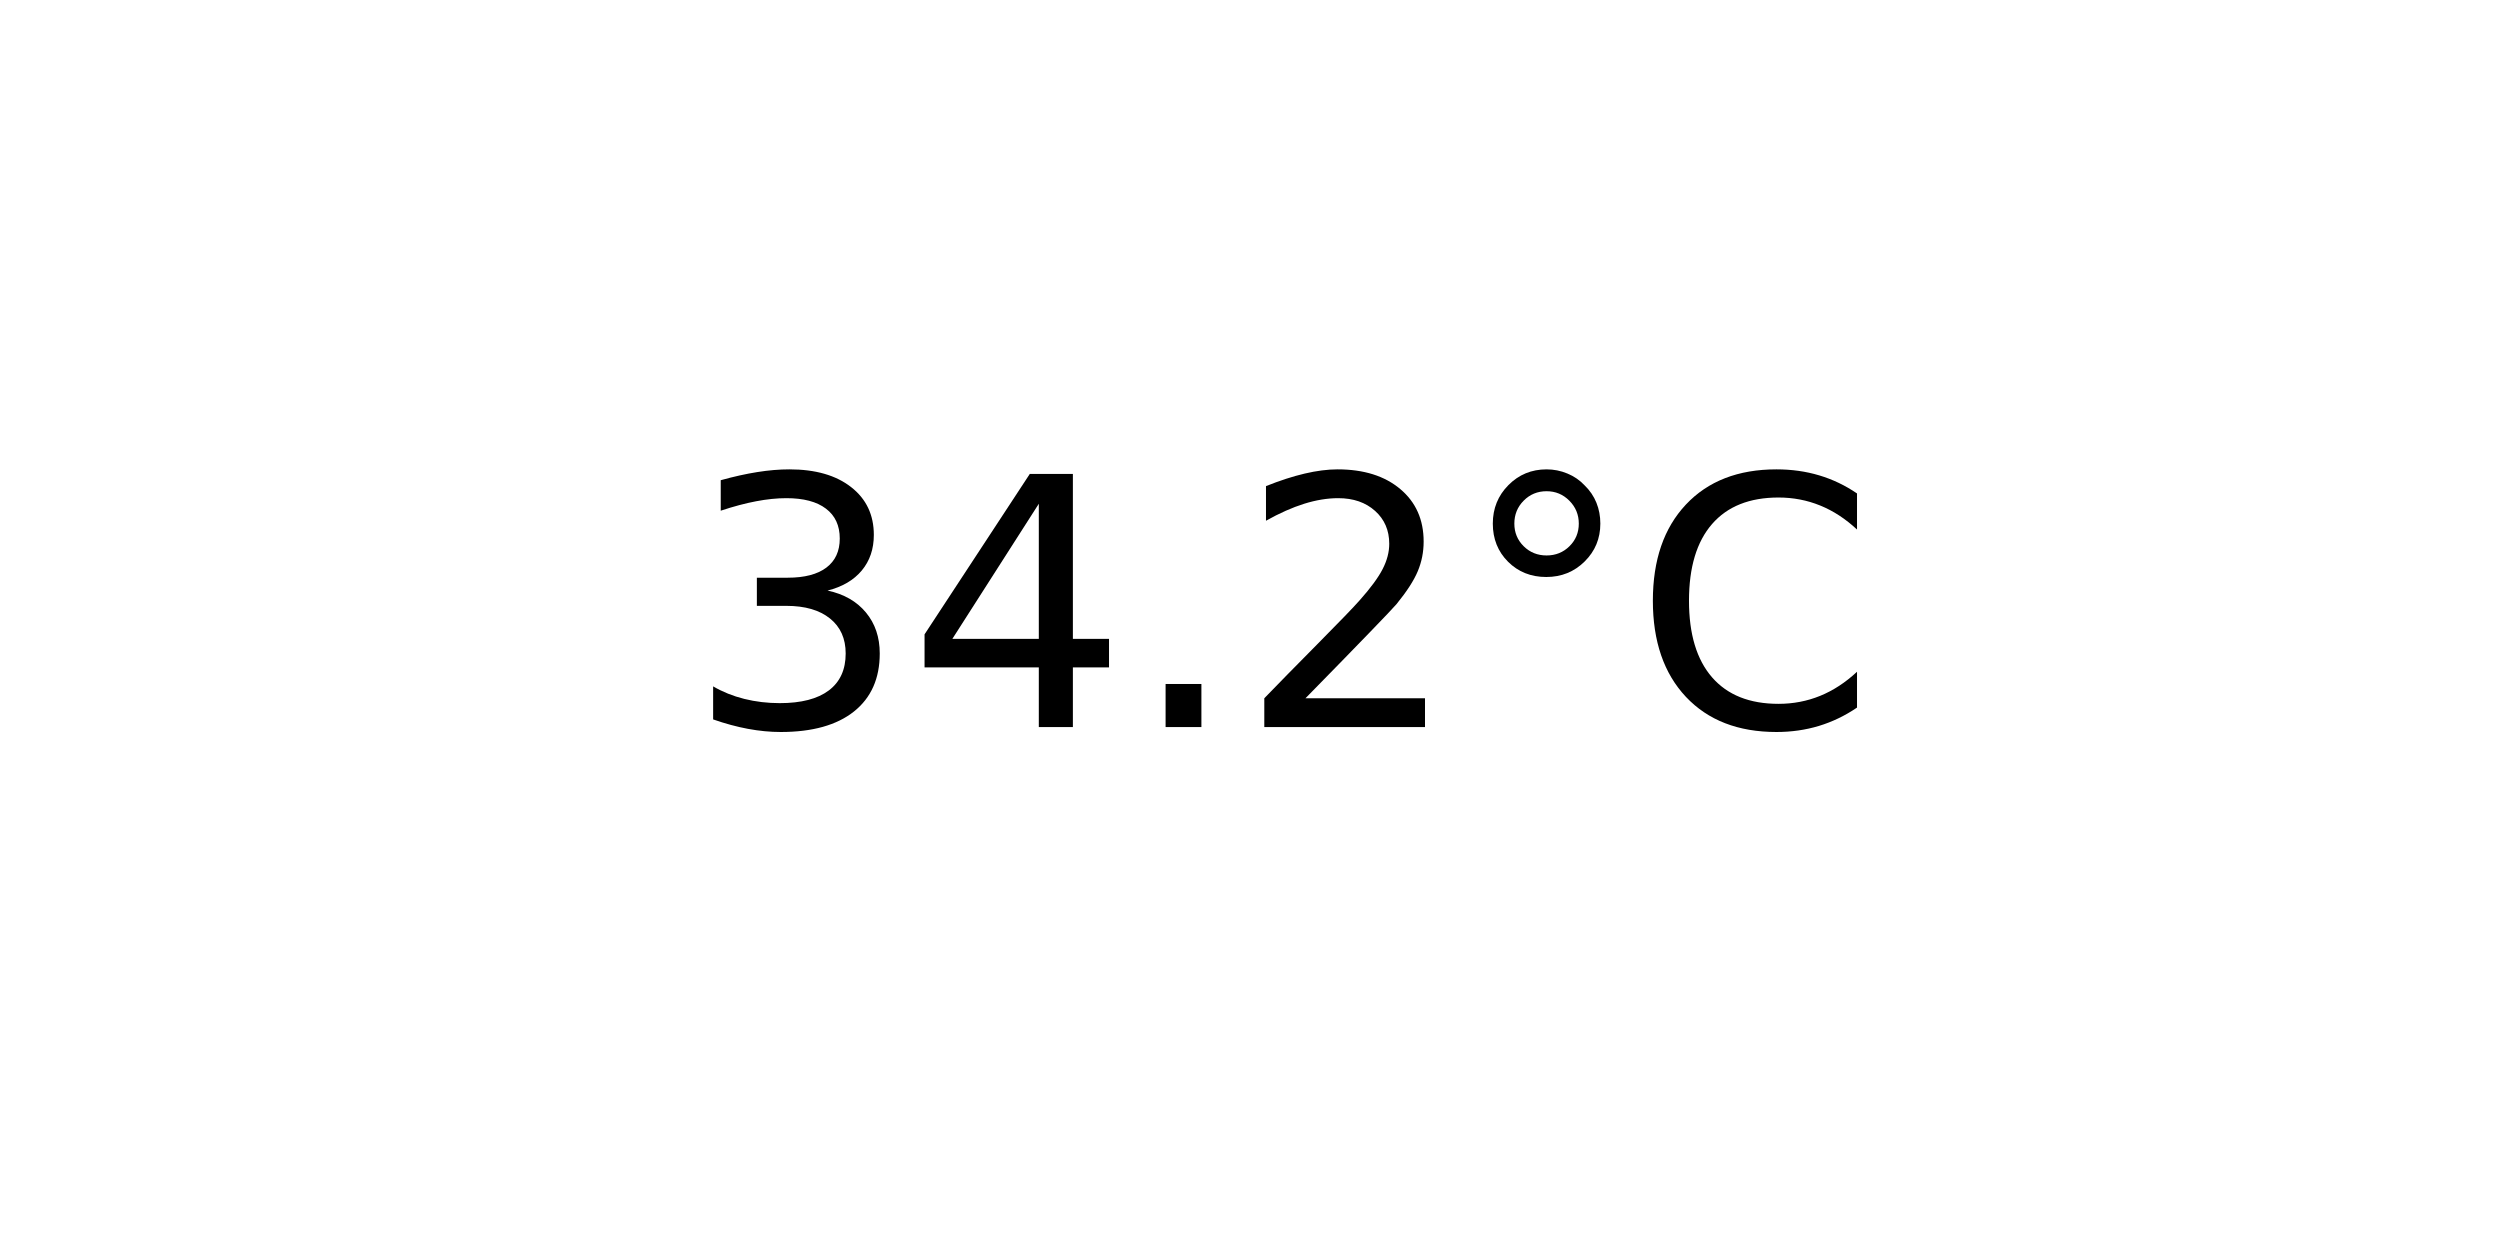
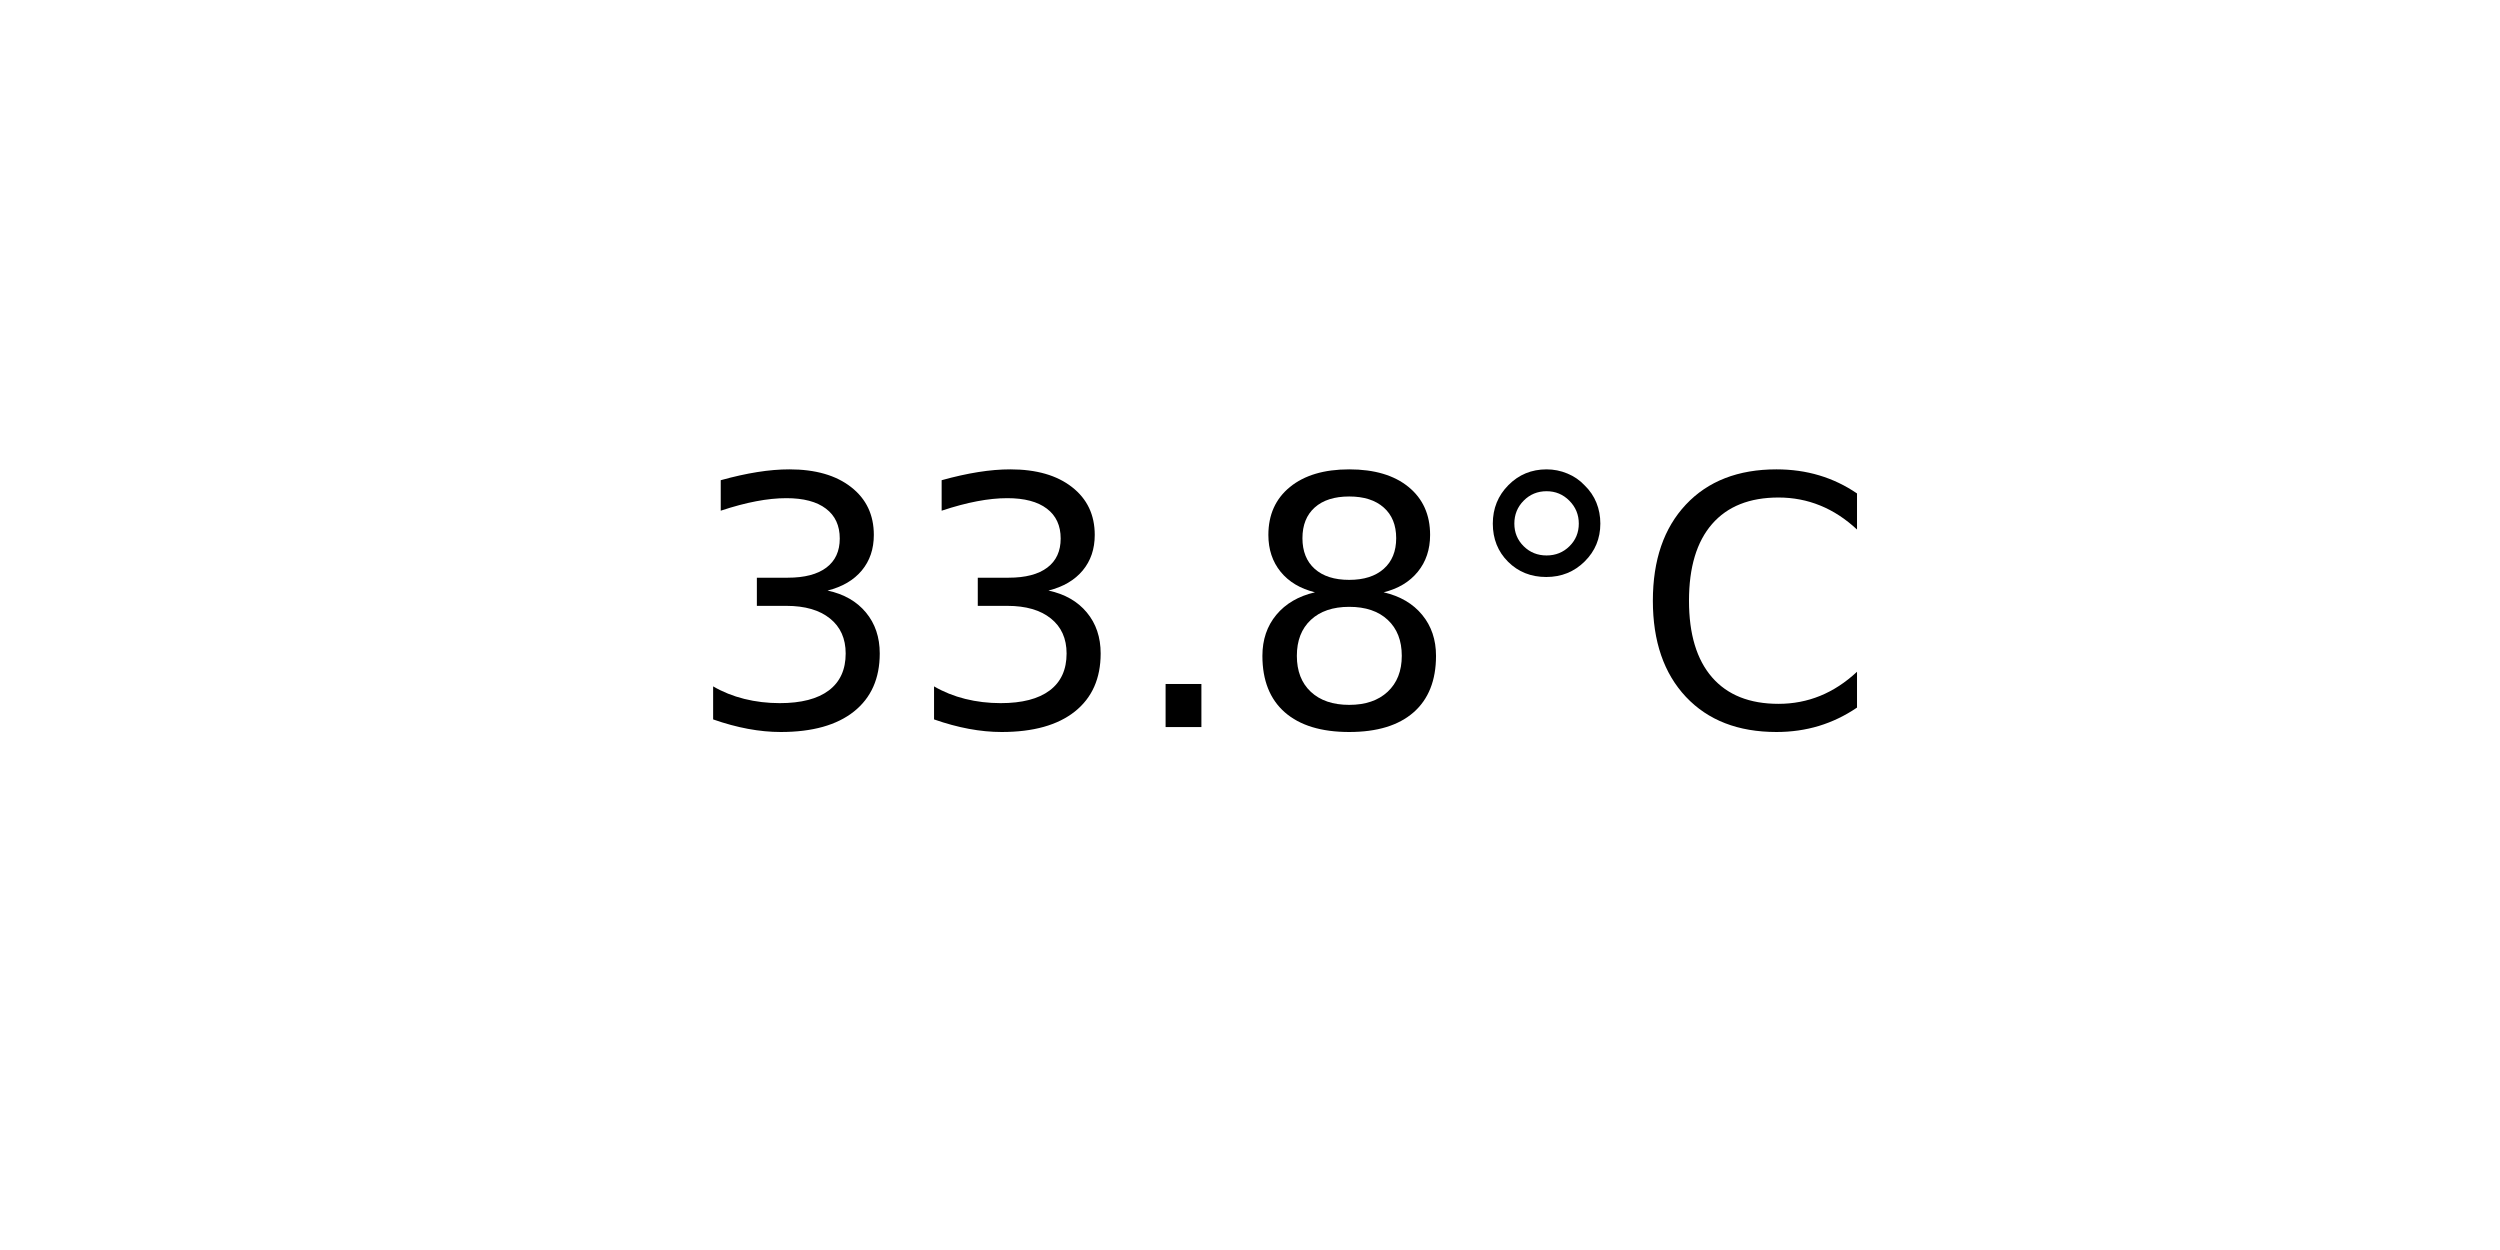
<svg xmlns="http://www.w3.org/2000/svg" xmlns:xlink="http://www.w3.org/1999/xlink" width="72pt" height="36pt" viewBox="0 0 72 36" version="1.1">
  <defs>
    <style type="text/css">*{stroke-linejoin: round; stroke-linecap: butt}</style>
  </defs>
  <g id="figure_1">
    <g id="axes_1">
      <g id="text_1">
        <g transform="translate(19.77578 20.93937) scale(0.1 -0.1)">
          <defs>
            <path id="DejaVuSans-33" d="M 2597 2516  Q 3050 2419 3304 2112  Q 3559 1806 3559 1356  Q 3559 666 3084 287  Q 2609 -91 1734 -91  Q 1441 -91 1130 -33  Q 819 25 488 141  L 488 750  Q 750 597 1062 519  Q 1375 441 1716 441  Q 2309 441 2620 675  Q 2931 909 2931 1356  Q 2931 1769 2642 2001  Q 2353 2234 1838 2234  L 1294 2234  L 1294 2753  L 1863 2753  Q 2328 2753 2575 2939  Q 2822 3125 2822 3475  Q 2822 3834 2567 4026  Q 2313 4219 1838 4219  Q 1578 4219 1281 4162  Q 984 4106 628 3988  L 628 4550  Q 988 4650 1302 4700  Q 1616 4750 1894 4750  Q 2613 4750 3031 4423  Q 3450 4097 3450 3541  Q 3450 3153 3228 2886  Q 3006 2619 2597 2516  z " transform="scale(0.015625)" />
-             <path id="DejaVuSans-34" d="M 2419 4116  L 825 1625  L 2419 1625  L 2419 4116  z M 2253 4666  L 3047 4666  L 3047 1625  L 3713 1625  L 3713 1100  L 3047 1100  L 3047 0  L 2419 0  L 2419 1100  L 313 1100  L 313 1709  L 2253 4666  z " transform="scale(0.015625)" />
            <path id="DejaVuSans-2e" d="M 684 794  L 1344 794  L 1344 0  L 684 0  L 684 794  z " transform="scale(0.015625)" />
-             <path id="DejaVuSans-32" d="M 1228 531  L 3431 531  L 3431 0  L 469 0  L 469 531  Q 828 903 1448 1529  Q 2069 2156 2228 2338  Q 2531 2678 2651 2914  Q 2772 3150 2772 3378  Q 2772 3750 2511 3984  Q 2250 4219 1831 4219  Q 1534 4219 1204 4116  Q 875 4013 500 3803  L 500 4441  Q 881 4594 1212 4672  Q 1544 4750 1819 4750  Q 2544 4750 2975 4387  Q 3406 4025 3406 3419  Q 3406 3131 3298 2873  Q 3191 2616 2906 2266  Q 2828 2175 2409 1742  Q 1991 1309 1228 531  z " transform="scale(0.015625)" />
+             <path id="DejaVuSans-38" d="M 2034 2216  Q 1584 2216 1326 1975  Q 1069 1734 1069 1313  Q 1069 891 1326 650  Q 1584 409 2034 409  Q 2484 409 2743 651  Q 3003 894 3003 1313  Q 3003 1734 2745 1975  Q 2488 2216 2034 2216  z M 1403 2484  Q 997 2584 770 2862  Q 544 3141 544 3541  Q 544 4100 942 4425  Q 1341 4750 2034 4750  Q 2731 4750 3128 4425  Q 3525 4100 3525 3541  Q 3525 3141 3298 2862  Q 3072 2584 2669 2484  Q 3125 2378 3379 2068  Q 3634 1759 3634 1313  Q 3634 634 3220 271  Q 2806 -91 2034 -91  Q 1263 -91 848 271  Q 434 634 434 1313  Q 434 1759 690 2068  Q 947 2378 1403 2484  z M 1172 3481  Q 1172 3119 1398 2916  Q 1625 2713 2034 2713  Q 2441 2713 2670 2916  Q 2900 3119 2900 3481  Q 2900 3844 2670 4047  Q 2441 4250 2034 4250  Q 1625 4250 1398 4047  Q 1172 3844 1172 3481  z " transform="scale(0.015625)" />
            <path id="DejaVuSans-b0" d="M 1600 4347  Q 1350 4347 1178 4173  Q 1006 4000 1006 3750  Q 1006 3503 1178 3333  Q 1350 3163 1600 3163  Q 1850 3163 2022 3333  Q 2194 3503 2194 3750  Q 2194 3997 2020 4172  Q 1847 4347 1600 4347  z M 1600 4750  Q 1800 4750 1984 4673  Q 2169 4597 2303 4453  Q 2447 4313 2519 4134  Q 2591 3956 2591 3750  Q 2591 3338 2302 3052  Q 2013 2766 1594 2766  Q 1172 2766 890 3047  Q 609 3328 609 3750  Q 609 4169 896 4459  Q 1184 4750 1600 4750  z " transform="scale(0.015625)" />
            <path id="DejaVuSans-43" d="M 4122 4306  L 4122 3641  Q 3803 3938 3442 4084  Q 3081 4231 2675 4231  Q 1875 4231 1450 3742  Q 1025 3253 1025 2328  Q 1025 1406 1450 917  Q 1875 428 2675 428  Q 3081 428 3442 575  Q 3803 722 4122 1019  L 4122 359  Q 3791 134 3420 21  Q 3050 -91 2638 -91  Q 1578 -91 968 557  Q 359 1206 359 2328  Q 359 3453 968 4101  Q 1578 4750 2638 4750  Q 3056 4750 3426 4639  Q 3797 4528 4122 4306  z " transform="scale(0.015625)" />
          </defs>
          <use xlink:href="#DejaVuSans-33" />
-           <use xlink:href="#DejaVuSans-34" x="63.623" />
+           <use xlink:href="#DejaVuSans-33" x="63.623" />
          <use xlink:href="#DejaVuSans-2e" x="127.246" />
-           <use xlink:href="#DejaVuSans-32" x="159.033" />
+           <use xlink:href="#DejaVuSans-38" x="159.033" />
          <use xlink:href="#DejaVuSans-b0" x="222.656" />
          <use xlink:href="#DejaVuSans-43" x="272.656" />
        </g>
      </g>
    </g>
  </g>
</svg>
